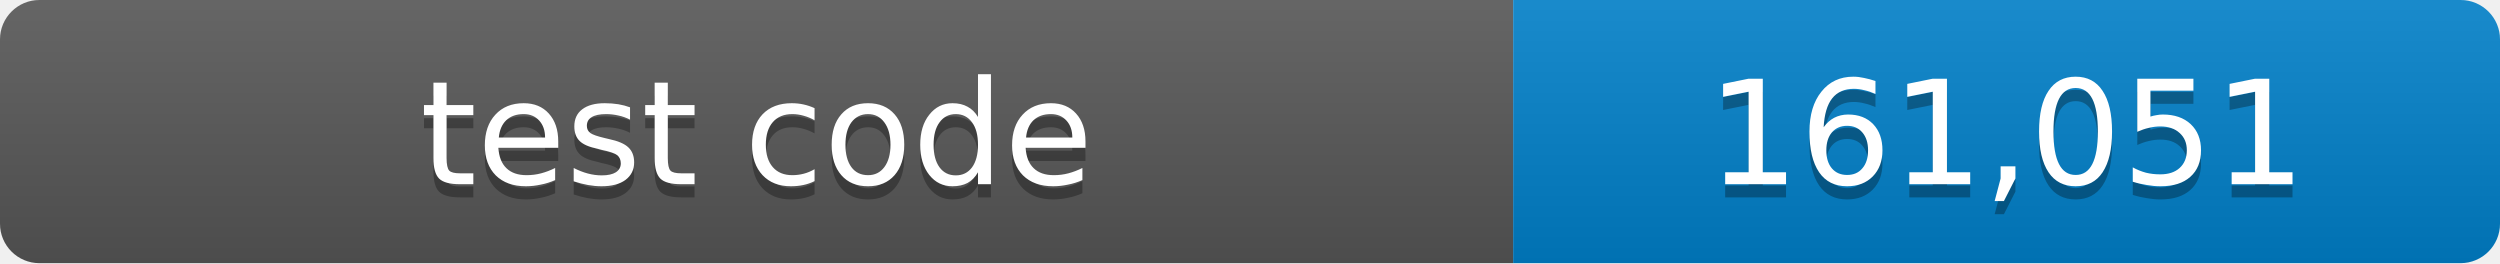
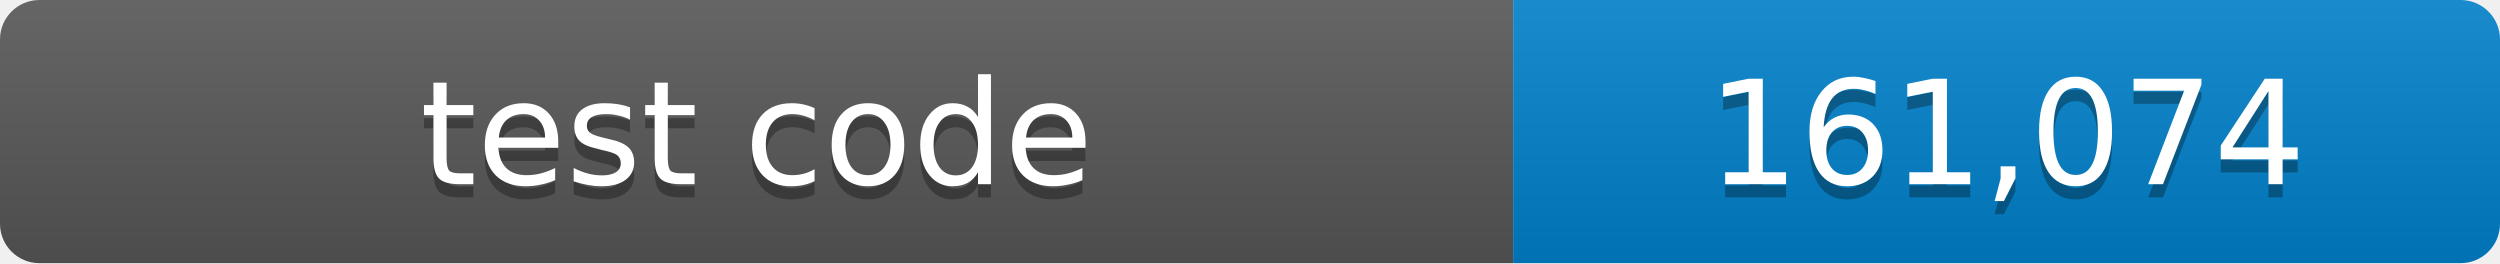
- <svg xmlns="http://www.w3.org/2000/svg" width="190" height="20" role="img" aria-label="test code: 161,051 lines">
+ <svg xmlns="http://www.w3.org/2000/svg" width="190" height="20" role="img" aria-label="test code: 161,074 lines">
  <linearGradient id="shade" x2="0" y2="100%">
    <stop offset="0" stop-color="#fff" stop-opacity=".1" />
    <stop offset="1" stop-opacity=".1" />
  </linearGradient>
  <clipPath id="round">
    <rect width="190" height="20" rx="3" />
  </clipPath>
  <g clip-path="url(#round)">
    <path fill="#555" d="M0 0h115v20H0z" />
    <path fill="#007ec6" d="M115 0h75v20h-75z" />
    <path fill="url(#shade)" d="M0 0h190v20H0z" />
  </g>
  <g fill="#fff" text-anchor="middle" font-family="Verdana,Geneva,DejaVu Sans,sans-serif" font-size="11">
    <text x="57.5" y="15" fill="#010101" fill-opacity=".3">test code</text>
    <text x="57.5" y="14">test code</text>
-     <text x="152.5" y="15" fill="#010101" fill-opacity=".3">161,051</text>
-     <text x="152.5" y="14">161,051</text>
+     <text x="152.5" y="15" fill="#010101" fill-opacity=".3">161,074</text>
+     <text x="152.5" y="14">161,074</text>
  </g>
</svg>
